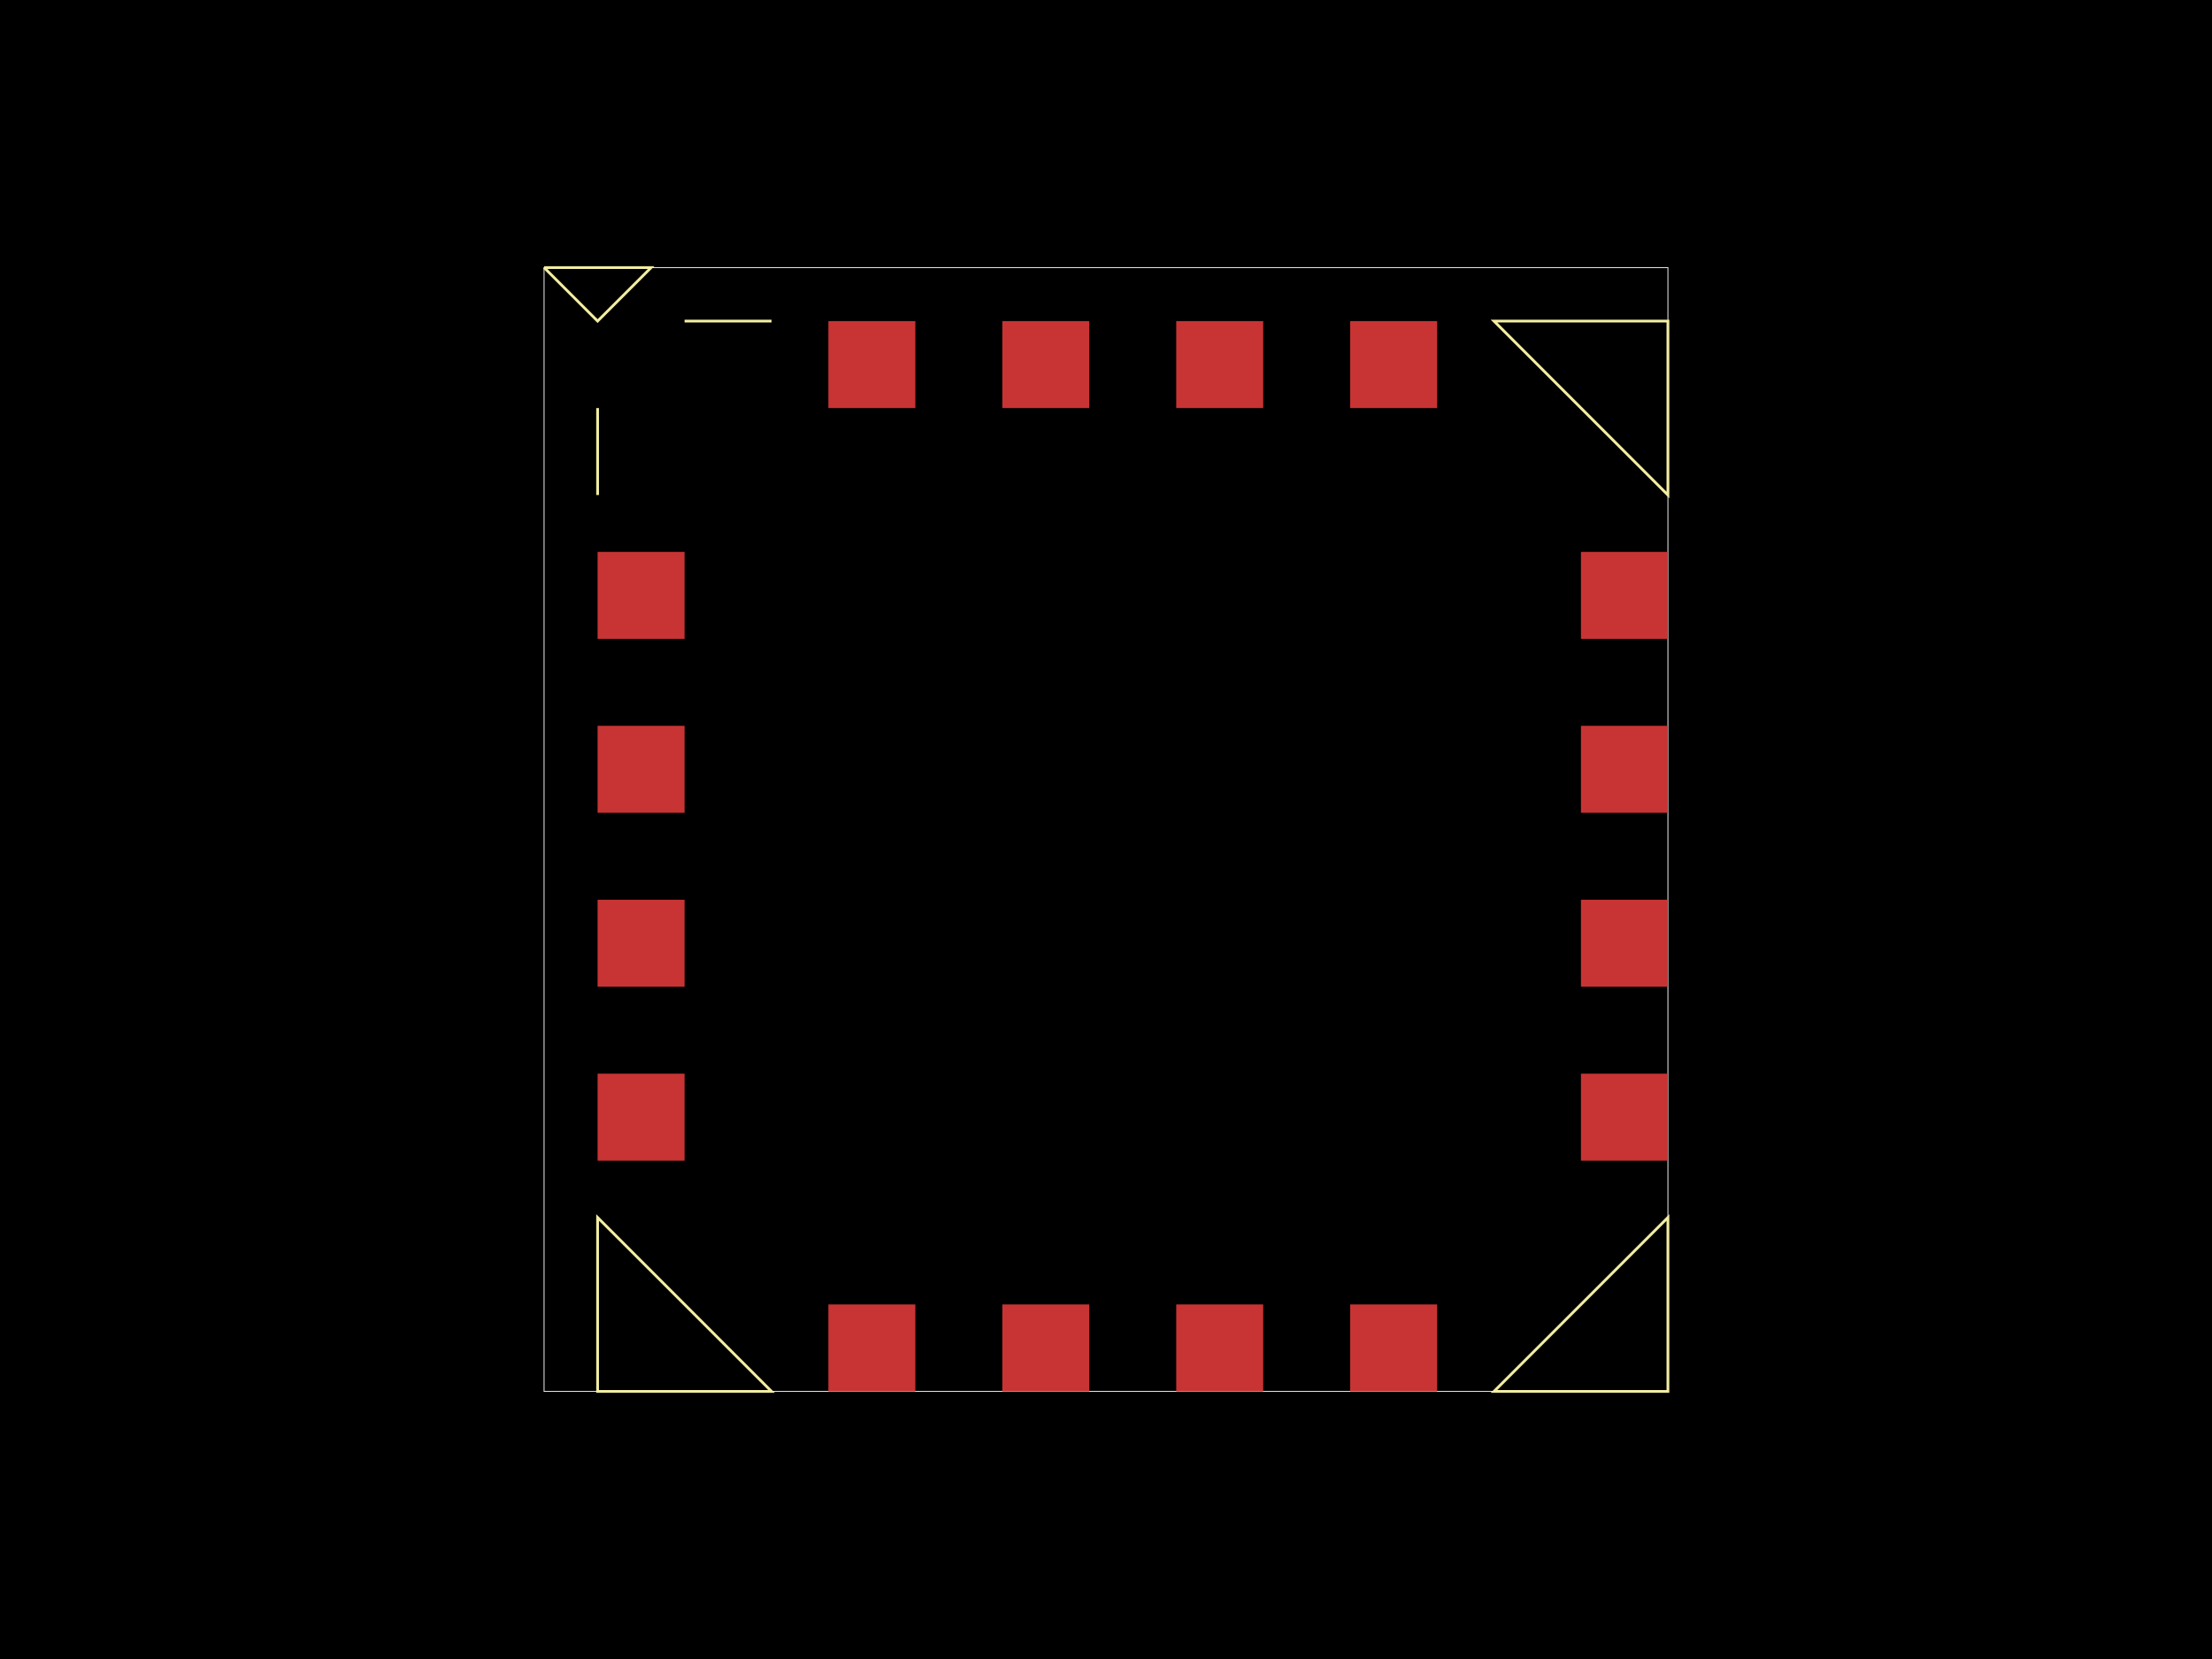
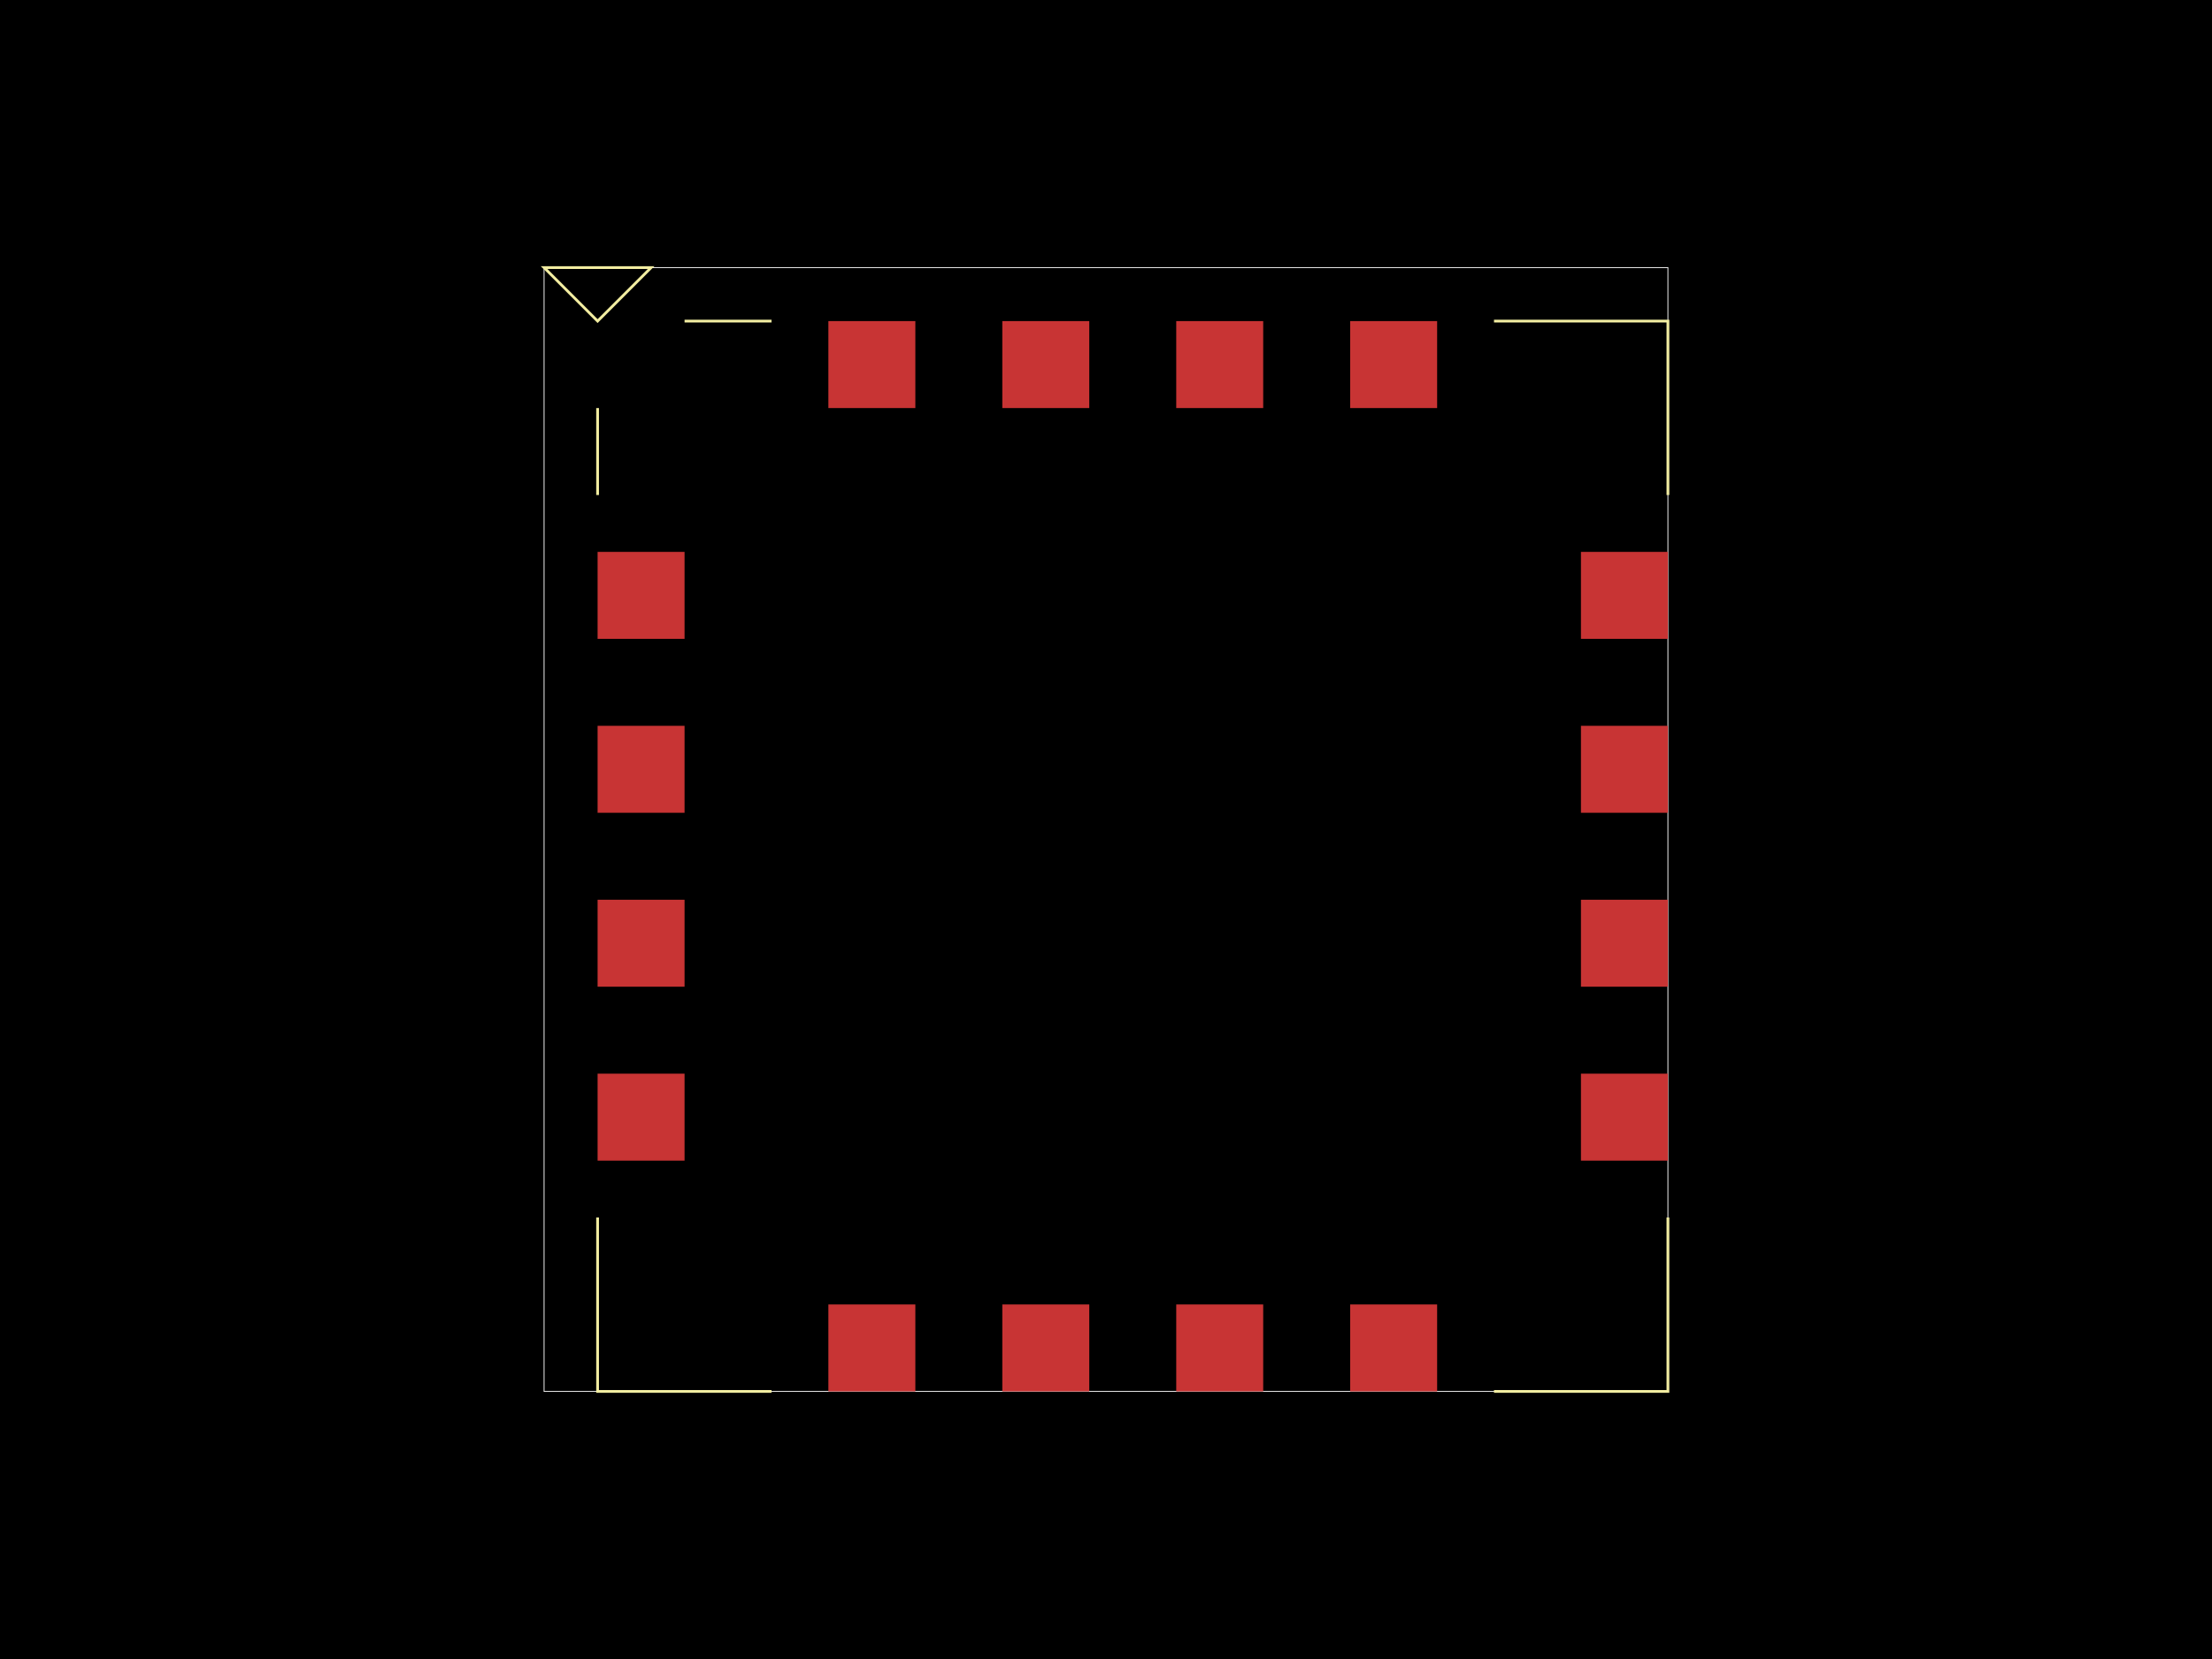
<svg xmlns="http://www.w3.org/2000/svg" width="800" height="600">
  <style>
              .boundary { fill: #000; }
              .pcb-board { fill: none; }
              .pcb-trace { fill: none; }
              .pcb-hole-outer { fill: rgb(200, 52, 52); }
              .pcb-hole-inner { fill: rgb(255, 38, 226); }
              .pcb-pad { }
              .pcb-boundary { fill: none; stroke: #fff; stroke-width: 0.3; }
              .pcb-silkscreen { fill: none; }
              .pcb-silkscreen-top { stroke: #f2eda1; }
              .pcb-silkscreen-bottom { stroke: #f2eda1; }
              .pcb-silkscreen-text { fill: #f2eda1; }
            </style>
  <rect class="boundary" x="0" y="0" width="800" height="600" />
  <rect class="pcb-boundary" x="196.774" y="96.774" width="406.452" height="406.452" />
  <rect class="pcb-pad" fill="rgb(200, 52, 52)" x="216.129" y="199.597" width="31.452" height="31.452" />
  <rect class="pcb-pad" fill="rgb(200, 52, 52)" x="216.129" y="262.5" width="31.452" height="31.452" />
  <rect class="pcb-pad" fill="rgb(200, 52, 52)" x="216.129" y="325.403" width="31.452" height="31.452" />
  <rect class="pcb-pad" fill="rgb(200, 52, 52)" x="216.129" y="388.306" width="31.452" height="31.452" />
  <rect class="pcb-pad" fill="rgb(200, 52, 52)" x="299.597" y="471.774" width="31.452" height="31.452" />
  <rect class="pcb-pad" fill="rgb(200, 52, 52)" x="362.5" y="471.774" width="31.452" height="31.452" />
  <rect class="pcb-pad" fill="rgb(200, 52, 52)" x="425.403" y="471.774" width="31.452" height="31.452" />
  <rect class="pcb-pad" fill="rgb(200, 52, 52)" x="488.306" y="471.774" width="31.452" height="31.452" />
  <rect class="pcb-pad" fill="rgb(200, 52, 52)" x="571.774" y="388.306" width="31.452" height="31.452" />
  <rect class="pcb-pad" fill="rgb(200, 52, 52)" x="571.774" y="325.403" width="31.452" height="31.452" />
  <rect class="pcb-pad" fill="rgb(200, 52, 52)" x="571.774" y="262.5" width="31.452" height="31.452" />
  <rect class="pcb-pad" fill="rgb(200, 52, 52)" x="571.774" y="199.597" width="31.452" height="31.452" />
  <rect class="pcb-pad" fill="rgb(200, 52, 52)" x="488.306" y="116.129" width="31.452" height="31.452" />
  <rect class="pcb-pad" fill="rgb(200, 52, 52)" x="425.403" y="116.129" width="31.452" height="31.452" />
  <rect class="pcb-pad" fill="rgb(200, 52, 52)" x="362.5" y="116.129" width="31.452" height="31.452" />
  <rect class="pcb-pad" fill="rgb(200, 52, 52)" x="299.597" y="116.129" width="31.452" height="31.452" />
-   <path class="pcb-silkscreen pcb-silkscreen-top" d="M 279.032 116.129 L 247.581 116.129 Z" stroke-width="NaN" data-pcb-component-id="" data-pcb-silkscreen-path-id="pcb_silkscreen_path_top-left_1" />
-   <path class="pcb-silkscreen pcb-silkscreen-top" d="M 216.129 147.581 L 216.129 179.032 Z" stroke-width="NaN" data-pcb-component-id="" data-pcb-silkscreen-path-id="pcb_silkscreen_path_top-left_2" />
-   <path class="pcb-silkscreen pcb-silkscreen-top" d="M 196.774 96.774 L 216.129 116.129 L 235.484 96.774 L 196.774 96.774" stroke-width="NaN" data-pcb-component-id="" data-pcb-silkscreen-path-id="pcb_silkscreen_path_top-left_3" />
-   <path class="pcb-silkscreen pcb-silkscreen-top" d="M 279.032 503.226 L 216.129 503.226 L 216.129 440.323 Z" stroke-width="NaN" data-pcb-component-id="" data-pcb-silkscreen-path-id="pcb_silkscreen_path_bottom-left" />
-   <path class="pcb-silkscreen pcb-silkscreen-top" d="M 540.323 503.226 L 603.226 503.226 L 603.226 440.323 Z" stroke-width="NaN" data-pcb-component-id="" data-pcb-silkscreen-path-id="pcb_silkscreen_path_bottom-right" />
-   <path class="pcb-silkscreen pcb-silkscreen-top" d="M 540.323 116.129 L 603.226 116.129 L 603.226 179.032 Z" stroke-width="NaN" data-pcb-component-id="" data-pcb-silkscreen-path-id="pcb_silkscreen_path_top-right" />
+   <path class="pcb-silkscreen pcb-silkscreen-top" d="M 279.032 116.129 L 247.581 116.129" stroke-width="NaN" data-pcb-component-id="" data-pcb-silkscreen-path-id="pcb_silkscreen_path_top-left_1" />
+   <path class="pcb-silkscreen pcb-silkscreen-top" d="M 216.129 147.581 L 216.129 179.032" stroke-width="NaN" data-pcb-component-id="" data-pcb-silkscreen-path-id="pcb_silkscreen_path_top-left_2" />
+   <path class="pcb-silkscreen pcb-silkscreen-top" d="M 196.774 96.774 L 216.129 116.129 L 235.484 96.774 L 196.774 96.774 Z" stroke-width="NaN" data-pcb-component-id="" data-pcb-silkscreen-path-id="pcb_silkscreen_path_top-left_3" />
+   <path class="pcb-silkscreen pcb-silkscreen-top" d="M 279.032 503.226 L 216.129 503.226 L 216.129 440.323" stroke-width="NaN" data-pcb-component-id="" data-pcb-silkscreen-path-id="pcb_silkscreen_path_bottom-left" />
+   <path class="pcb-silkscreen pcb-silkscreen-top" d="M 540.323 503.226 L 603.226 503.226 L 603.226 440.323" stroke-width="NaN" data-pcb-component-id="" data-pcb-silkscreen-path-id="pcb_silkscreen_path_bottom-right" />
+   <path class="pcb-silkscreen pcb-silkscreen-top" d="M 540.323 116.129 L 603.226 116.129 L 603.226 179.032" stroke-width="NaN" data-pcb-component-id="" data-pcb-silkscreen-path-id="pcb_silkscreen_path_top-right" />
</svg>
